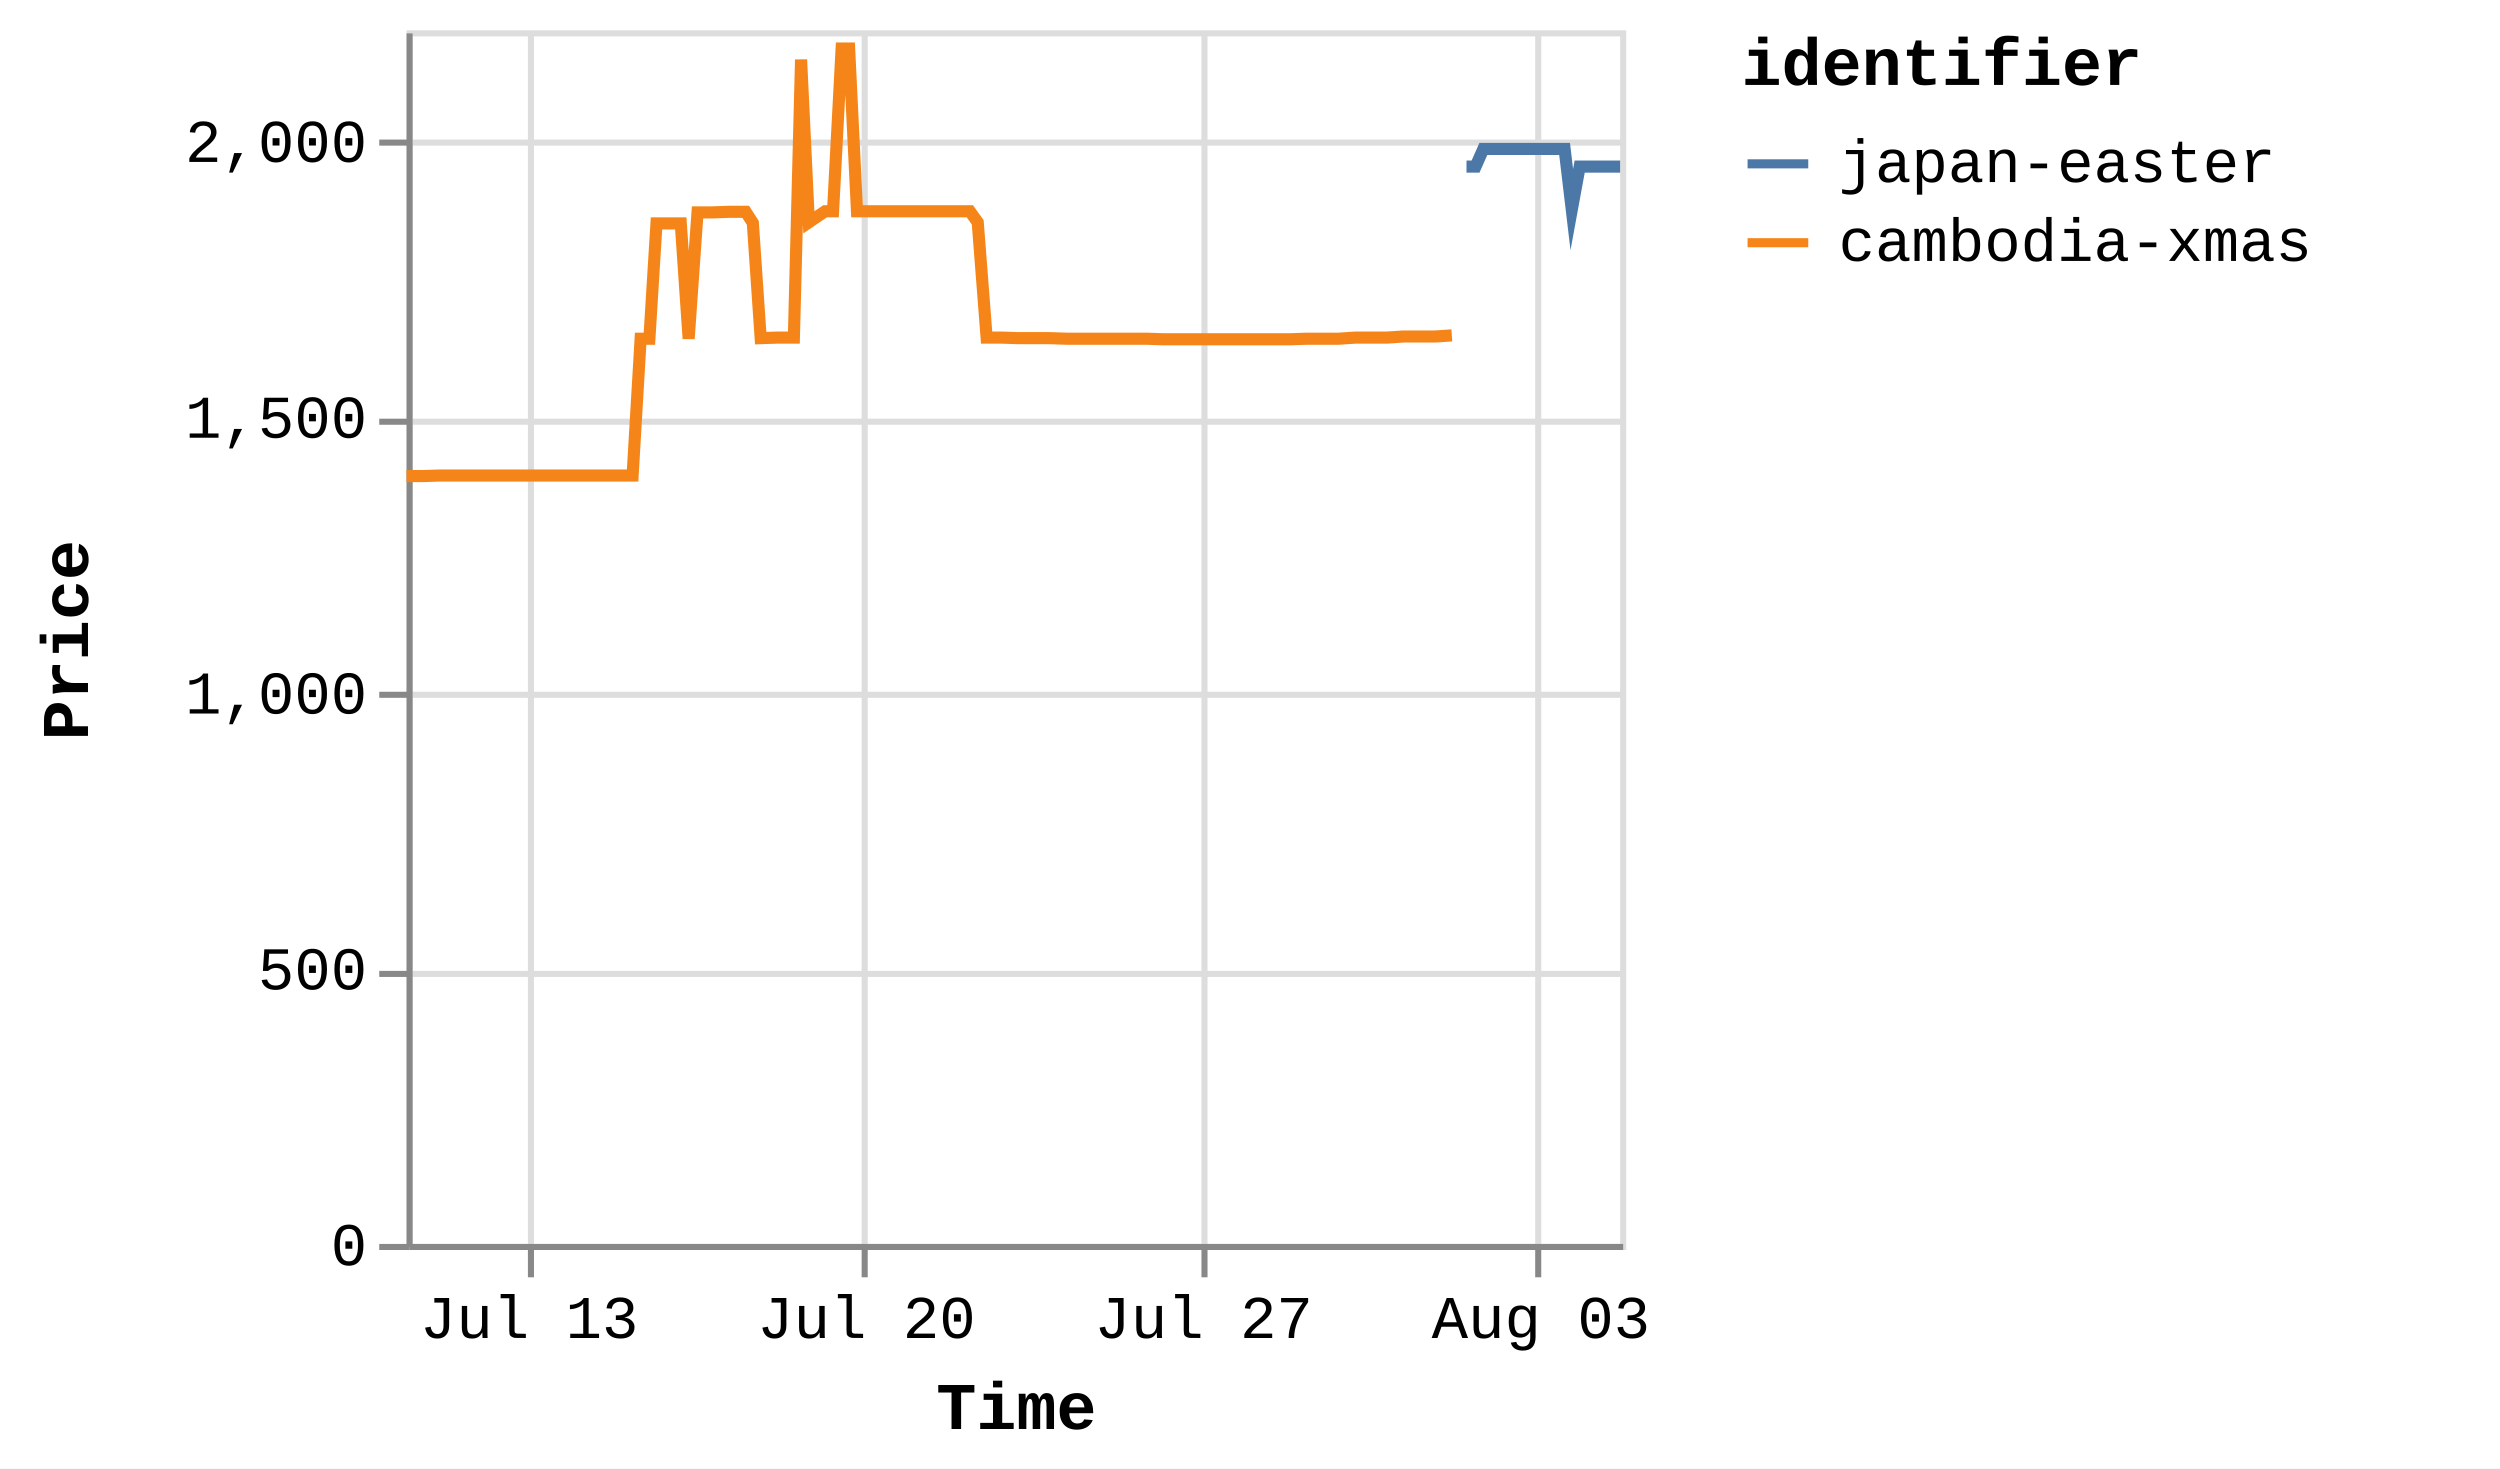
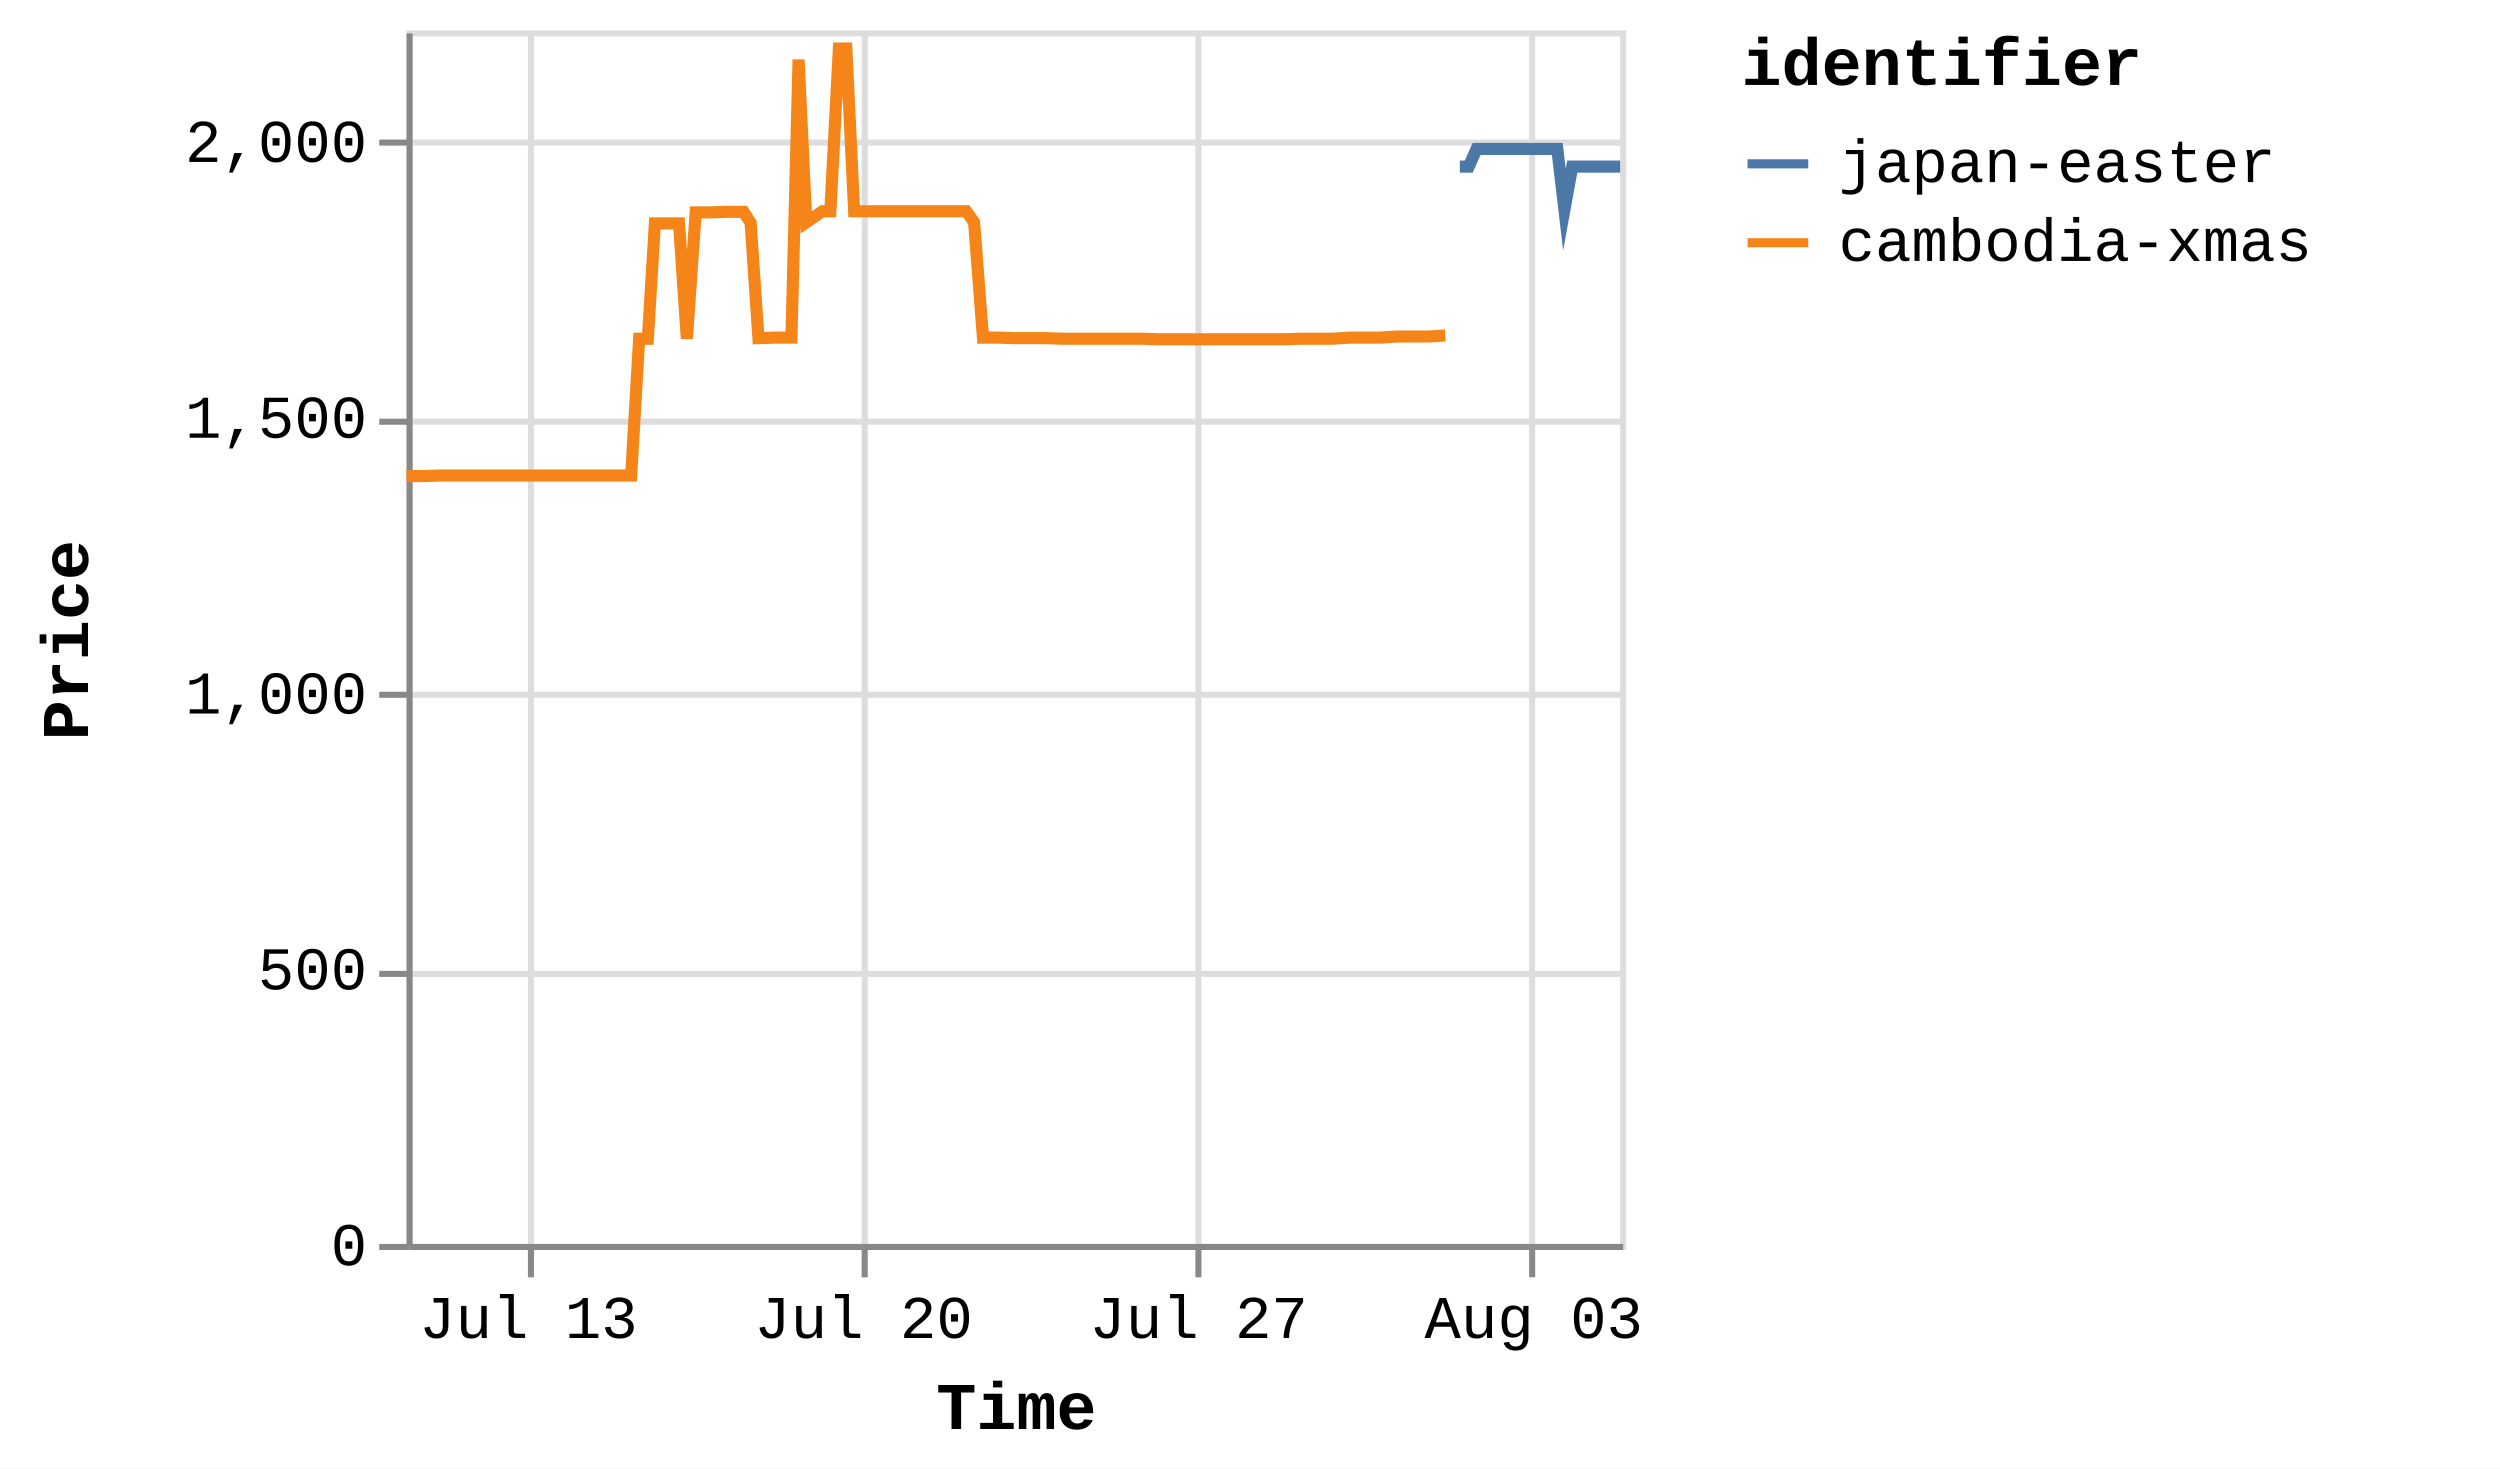
<svg xmlns="http://www.w3.org/2000/svg" version="1.1" class="marks" width="412" height="242" viewBox="0 0 412 242">
  <rect width="412" height="242" fill="white" />
  <g fill="none" stroke-miterlimit="10" transform="translate(67,5)">
    <g class="mark-group role-frame root" role="graphics-object" aria-roledescription="group mark container">
      <g transform="translate(0,0)">
        <path class="background" aria-hidden="true" d="M0.5,0.5h200v200h-200Z" stroke="#ddd" />
        <g>
          <g class="mark-group role-axis" aria-hidden="true">
            <g transform="translate(0.5,200.5)">
              <path class="background" aria-hidden="true" d="M0,0h0v0h0Z" pointer-events="none" />
              <g>
                <g class="mark-rule role-axis-grid" pointer-events="none">
                  <line transform="translate(20,-200)" x2="0" y2="200" stroke="#ddd" stroke-width="1" opacity="1" />
                  <line transform="translate(75,-200)" x2="0" y2="200" stroke="#ddd" stroke-width="1" opacity="1" />
-                   <line transform="translate(131,-200)" x2="0" y2="200" stroke="#ddd" stroke-width="1" opacity="1" />
-                   <line transform="translate(186,-200)" x2="0" y2="200" stroke="#ddd" stroke-width="1" opacity="1" />
+                   <line transform="translate(130,-200)" x2="0" y2="200" stroke="#ddd" stroke-width="1" opacity="1" />
+                   <line transform="translate(185,-200)" x2="0" y2="200" stroke="#ddd" stroke-width="1" opacity="1" />
                </g>
              </g>
              <path class="foreground" aria-hidden="true" d="" pointer-events="none" display="none" />
            </g>
          </g>
          <g class="mark-group role-axis" aria-hidden="true">
            <g transform="translate(0.5,0.5)">
              <path class="background" aria-hidden="true" d="M0,0h0v0h0Z" pointer-events="none" />
              <g>
                <g class="mark-rule role-axis-grid" pointer-events="none">
                  <line transform="translate(0,200)" x2="200" y2="0" stroke="#ddd" stroke-width="1" opacity="1" />
                  <line transform="translate(0,155)" x2="200" y2="0" stroke="#ddd" stroke-width="1" opacity="1" />
                  <line transform="translate(0,109)" x2="200" y2="0" stroke="#ddd" stroke-width="1" opacity="1" />
                  <line transform="translate(0,64)" x2="200" y2="0" stroke="#ddd" stroke-width="1" opacity="1" />
                  <line transform="translate(0,18)" x2="200" y2="0" stroke="#ddd" stroke-width="1" opacity="1" />
                </g>
              </g>
              <path class="foreground" aria-hidden="true" d="" pointer-events="none" display="none" />
            </g>
          </g>
-           <g class="mark-group role-axis" role="graphics-symbol" aria-roledescription="axis" aria-label="X-axis titled 'Time' for a time scale with values from Thursday, 10 July 2025, 12:25:32 PM to Monday, 04 August 2025, 4:59:57 PM">
+           <g class="mark-group role-axis" role="graphics-symbol" aria-roledescription="axis" aria-label="X-axis titled 'Time' for a time scale with values from Thursday, 10 July 2025, 12:25:32 PM to Monday, 04 August 2025, 8:50:46 PM">
            <g transform="translate(0.5,200.5)">
              <path class="background" aria-hidden="true" d="M0,0h0v0h0Z" pointer-events="none" />
              <g>
                <g class="mark-rule role-axis-tick" pointer-events="none">
                  <line transform="translate(20,0)" x2="0" y2="5" stroke="#888" stroke-width="1" opacity="1" />
                  <line transform="translate(75,0)" x2="0" y2="5" stroke="#888" stroke-width="1" opacity="1" />
-                   <line transform="translate(131,0)" x2="0" y2="5" stroke="#888" stroke-width="1" opacity="1" />
-                   <line transform="translate(186,0)" x2="0" y2="5" stroke="#888" stroke-width="1" opacity="1" />
+                   <line transform="translate(130,0)" x2="0" y2="5" stroke="#888" stroke-width="1" opacity="1" />
+                   <line transform="translate(185,0)" x2="0" y2="5" stroke="#888" stroke-width="1" opacity="1" />
                </g>
                <g class="mark-text role-axis-label" pointer-events="none">
-                   <text text-anchor="middle" transform="translate(19.70783,15)" font-family="Liberation Mono" font-size="10px" fill="#000" opacity="1">Jul 13</text>
-                   <text text-anchor="middle" transform="translate(75.28419,15)" font-family="Liberation Mono" font-size="10px" fill="#000" opacity="1">Jul 20</text>
-                   <text text-anchor="middle" transform="translate(130.8606,15)" font-family="Liberation Mono" font-size="10px" fill="#000" opacity="1">Jul 27</text>
-                   <text text-anchor="middle" transform="translate(186.4369,15)" font-family="Liberation Mono" font-size="10px" fill="#000" opacity="1">Aug 03</text>
+                   <text text-anchor="middle" transform="translate(19.58323,15)" font-family="Liberation Mono" font-size="10px" fill="#000" opacity="1">Jul 13</text>
+                   <text text-anchor="middle" transform="translate(74.80819,15)" font-family="Liberation Mono" font-size="10px" fill="#000" opacity="1">Jul 20</text>
+                   <text text-anchor="middle" transform="translate(130.0331,15)" font-family="Liberation Mono" font-size="10px" fill="#000" opacity="1">Jul 27</text>
+                   <text text-anchor="middle" transform="translate(185.2581,15)" font-family="Liberation Mono" font-size="10px" fill="#000" opacity="1">Aug 03</text>
                </g>
                <g class="mark-rule role-axis-domain" pointer-events="none">
                  <line transform="translate(0,0)" x2="200" y2="0" stroke="#888" stroke-width="1" opacity="1" />
                </g>
                <g class="mark-text role-axis-title" pointer-events="none">
                  <text text-anchor="middle" transform="translate(100,30)" font-family="Liberation Mono" font-size="11px" font-weight="bold" fill="#000" opacity="1">Time</text>
                </g>
              </g>
              <path class="foreground" aria-hidden="true" d="" pointer-events="none" display="none" />
            </g>
          </g>
          <g class="mark-group role-axis" role="graphics-symbol" aria-roledescription="axis" aria-label="Y-axis titled 'Price' for a linear scale with values from 0 to 2,200">
            <g transform="translate(0.5,0.5)">
              <path class="background" aria-hidden="true" d="M0,0h0v0h0Z" pointer-events="none" />
              <g>
                <g class="mark-rule role-axis-tick" pointer-events="none">
                  <line transform="translate(0,200)" x2="-5" y2="0" stroke="#888" stroke-width="1" opacity="1" />
                  <line transform="translate(0,155)" x2="-5" y2="0" stroke="#888" stroke-width="1" opacity="1" />
                  <line transform="translate(0,109)" x2="-5" y2="0" stroke="#888" stroke-width="1" opacity="1" />
                  <line transform="translate(0,64)" x2="-5" y2="0" stroke="#888" stroke-width="1" opacity="1" />
                  <line transform="translate(0,18)" x2="-5" y2="0" stroke="#888" stroke-width="1" opacity="1" />
                </g>
                <g class="mark-text role-axis-label" pointer-events="none">
                  <text text-anchor="end" transform="translate(-7,203)" font-family="Liberation Mono" font-size="10px" fill="#000" opacity="1">0</text>
                  <text text-anchor="end" transform="translate(-7,157.5455)" font-family="Liberation Mono" font-size="10px" fill="#000" opacity="1">500</text>
                  <text text-anchor="end" transform="translate(-7,112.0909)" font-family="Liberation Mono" font-size="10px" fill="#000" opacity="1">1,000</text>
                  <text text-anchor="end" transform="translate(-7,66.63636)" font-family="Liberation Mono" font-size="10px" fill="#000" opacity="1">1,500</text>
                  <text text-anchor="end" transform="translate(-7,21.18182)" font-family="Liberation Mono" font-size="10px" fill="#000" opacity="1">2,000</text>
                </g>
                <g class="mark-rule role-axis-domain" pointer-events="none">
                  <line transform="translate(0,200)" x2="0" y2="-200" stroke="#888" stroke-width="1" opacity="1" />
                </g>
                <g class="mark-text role-axis-title" pointer-events="none">
                  <text text-anchor="middle" transform="translate(-51,100) rotate(-90) translate(0,-2)" font-family="Liberation Mono" font-size="11px" font-weight="bold" fill="#000" opacity="1">Price</text>
                </g>
              </g>
              <path class="foreground" aria-hidden="true" d="" pointer-events="none" display="none" />
            </g>
          </g>
          <g class="mark-group role-scope pathgroup" role="graphics-object" aria-roledescription="group mark container">
            <g transform="translate(0,0)">
              <path class="background" aria-hidden="true" d="M0,0h200v200h-200Z" />
              <g>
                <g class="mark-line role-mark marks" role="graphics-object" aria-roledescription="line mark container">
-                   <path aria-label="Time: Jul 10, 2025; Price: 1392; identifier: cambodia-xmas" role="graphics-symbol" aria-roledescription="line mark" d="M0,73.455L0.107,73.455L1.494,73.455L2.777,73.455L5.484,73.364L6.779,73.364L8.232,73.364L9.422,73.364L10.717,73.364L13.4,73.364L14.704,73.364L16.115,73.364L17.346,73.364L18.647,73.364L21.358,73.364L22.645,73.364L24.058,73.364L25.287,73.364L26.585,73.364L29.316,73.364L30.623,73.364L32.069,73.364L33.248,73.364L34.54,73.364L37.253,73.364L38.578,50.818L40.019,50.818L41.19,31.818L42.482,31.818L45.192,31.818L46.488,50.818L47.953,30L49.134,30L50.424,30L53.131,29.909L54.426,29.909L55.892,29.909L57.064,31.727L58.36,50.727L61.075,50.636L62.367,50.636L63.831,50.636L65.016,4.818L66.297,31.636L68.98,29.818L70.286,29.818L71.699,3L72.934,3L74.233,29.818L76.956,29.818L78.223,29.818L79.676,29.818L80.868,29.818L82.172,29.818L84.902,29.818L86.201,29.818L87.657,29.818L88.832,29.818L90.12,29.818L92.829,29.818L94.128,31.636L95.596,50.636L96.77,50.636L98.057,50.636L100.779,50.727L102.069,50.727L103.537,50.727L104.715,50.727L106,50.727L108.709,50.818L110.007,50.818L111.471,50.818L112.641,50.818L113.937,50.818L116.655,50.818L117.939,50.818L119.405,50.818L120.58,50.818L121.878,50.818L124.582,50.909L125.863,50.909L127.279,50.909L128.511,50.909L129.807,50.909L132.538,50.909L133.801,50.909L135.256,50.909L136.448,50.909L137.75,50.909L140.488,50.909L141.772,50.909L143.24,50.909L144.415,50.909L145.705,50.909L148.43,50.818L149.711,50.818L151.185,50.818L152.357,50.818L153.64,50.818L156.366,50.636L157.651,50.636L159.121,50.636L160.283,50.636L161.574,50.636L164.295,50.455L165.588,50.455L167.053,50.455L168.229,50.455L169.517,50.455L172.263,50.273" stroke="#f58518" stroke-width="2" />
+                   <path aria-label="Time: Jul 10, 2025; Price: 1392; identifier: cambodia-xmas" role="graphics-symbol" aria-roledescription="line mark" d="M0,73.455L0.106,73.455L1.484,73.455L2.759,73.455L5.45,73.364L6.736,73.364L8.18,73.364L9.363,73.364L10.65,73.364L13.316,73.364L14.611,73.364L16.013,73.364L17.236,73.364L18.529,73.364L21.223,73.364L22.502,73.364L23.906,73.364L25.128,73.364L26.417,73.364L29.13,73.364L30.43,73.364L31.866,73.364L33.038,73.364L34.322,73.364L37.017,73.364L38.334,50.818L39.766,50.818L40.929,31.818L42.214,31.818L44.906,31.818L46.194,50.818L47.649,30L48.823,30L50.105,30L52.795,29.909L54.081,29.909L55.538,29.909L56.703,31.727L57.991,50.727L60.689,50.636L61.973,50.636L63.427,50.636L64.605,4.818L65.878,31.636L68.544,29.818L69.842,29.818L71.246,3L72.473,3L73.764,29.818L76.47,29.818L77.729,29.818L79.172,29.818L80.357,29.818L81.652,29.818L84.365,29.818L85.655,29.818L87.102,29.818L88.27,29.818L89.55,29.818L92.242,29.818L93.533,31.636L94.992,50.636L96.158,50.636L97.437,50.636L100.142,50.727L101.424,50.727L102.882,50.727L104.053,50.727L105.33,50.727L108.022,50.818L109.312,50.818L110.766,50.818L111.929,50.818L113.217,50.818L115.917,50.818L117.194,50.818L118.65,50.818L119.818,50.818L121.107,50.818L123.795,50.909L125.067,50.909L126.474,50.909L127.698,50.909L128.986,50.909L131.7,50.909L132.955,50.909L134.401,50.909L135.585,50.909L136.879,50.909L139.599,50.909L140.875,50.909L142.334,50.909L143.502,50.909L144.784,50.909L147.492,50.818L148.764,50.818L150.23,50.818L151.394,50.818L152.668,50.818L155.377,50.636L156.654,50.636L158.115,50.636L159.27,50.636L160.553,50.636L163.257,50.455L164.541,50.455L165.997,50.455L167.165,50.455L168.445,50.455L171.174,50.273" stroke="#f58518" stroke-width="2" />
                </g>
              </g>
              <path class="foreground" aria-hidden="true" d="" display="none" />
            </g>
            <g transform="translate(0,0)">
              <path class="background" aria-hidden="true" d="M0,0h200v200h-200Z" />
              <g>
                <g class="mark-line role-mark marks" role="graphics-object" aria-roledescription="line mark container">
-                   <path aria-label="Time: Aug 01, 2025; Price: 1953; identifier: japan-easter" role="graphics-symbol" aria-roledescription="line mark" d="M174.678,22.455L174.768,22.455L174.988,22.455L176.168,22.455L177.457,19.545L180.158,19.545L181.445,19.545L182.893,19.545L184.091,19.545L185.388,19.545L188.124,19.545L189.382,19.545L190.845,19.545L192.031,29.545L193.331,22.455L196.157,22.455L197.353,22.455L198.828,22.455L200,22.455" stroke="#4c78a8" stroke-width="2" />
+                   <path aria-label="Time: Aug 01, 2025; Price: 1953; identifier: japan-easter" role="graphics-symbol" aria-roledescription="line mark" d="M173.573,22.455L173.663,22.455L173.881,22.455L175.054,22.455L176.335,19.545L179.019,19.545L180.298,19.545L181.737,19.545L182.927,19.545L184.215,19.545L186.935,19.545L188.185,19.545L189.638,19.545L190.817,29.545L192.109,22.455L194.917,22.455L196.105,22.455L197.571,22.455L198.735,22.455L200,22.455" stroke="#4c78a8" stroke-width="2" />
                </g>
              </g>
              <path class="foreground" aria-hidden="true" d="" display="none" />
            </g>
          </g>
          <g class="mark-group role-legend" role="graphics-symbol" aria-roledescription="legend" aria-label="Symbol legend titled 'identifier' for stroke color with 2 values: japan-easter, cambodia-xmas">
            <g transform="translate(220,0)">
              <path class="background" aria-hidden="true" d="M0,0h120v40h-120Z" pointer-events="none" />
              <g>
                <g class="mark-group role-legend-entry">
                  <g transform="translate(0,16)">
                    <path class="background" aria-hidden="true" d="M0,0h0v0h0Z" pointer-events="none" />
                    <g>
                      <g class="mark-group role-scope" role="graphics-object" aria-roledescription="group mark container">
                        <g transform="translate(0,0)">
                          <path class="background" aria-hidden="true" d="M0,0h120v11h-120Z" pointer-events="none" opacity="1" />
                          <g>
                            <g class="mark-symbol role-legend-symbol" pointer-events="none">
                              <path transform="translate(6,6)" d="M-5,0L5,0" stroke="#4c78a8" stroke-width="1.5" opacity="1" />
                            </g>
                            <g class="mark-text role-legend-label" pointer-events="none">
                              <text text-anchor="start" transform="translate(16,9)" font-family="Liberation Mono" font-size="10px" fill="#000" opacity="1">japan-easter</text>
                            </g>
                          </g>
                          <path class="foreground" aria-hidden="true" d="" pointer-events="none" display="none" />
                        </g>
                        <g transform="translate(0,13)">
                          <path class="background" aria-hidden="true" d="M0,0h120v11h-120Z" pointer-events="none" opacity="1" />
                          <g>
                            <g class="mark-symbol role-legend-symbol" pointer-events="none">
                              <path transform="translate(6,6)" d="M-5,0L5,0" stroke="#f58518" stroke-width="1.5" opacity="1" />
                            </g>
                            <g class="mark-text role-legend-label" pointer-events="none">
                              <text text-anchor="start" transform="translate(16,9)" font-family="Liberation Mono" font-size="10px" fill="#000" opacity="1">cambodia-xmas</text>
                            </g>
                          </g>
                          <path class="foreground" aria-hidden="true" d="" pointer-events="none" display="none" />
                        </g>
                      </g>
                    </g>
                    <path class="foreground" aria-hidden="true" d="" pointer-events="none" display="none" />
                  </g>
                </g>
                <g class="mark-text role-legend-title" pointer-events="none">
                  <text text-anchor="start" transform="translate(0,9)" font-family="Liberation Mono" font-size="11px" font-weight="bold" fill="#000" opacity="1">identifier</text>
                </g>
              </g>
              <path class="foreground" aria-hidden="true" d="" pointer-events="none" display="none" />
            </g>
          </g>
        </g>
        <path class="foreground" aria-hidden="true" d="" display="none" />
      </g>
    </g>
  </g>
</svg>
